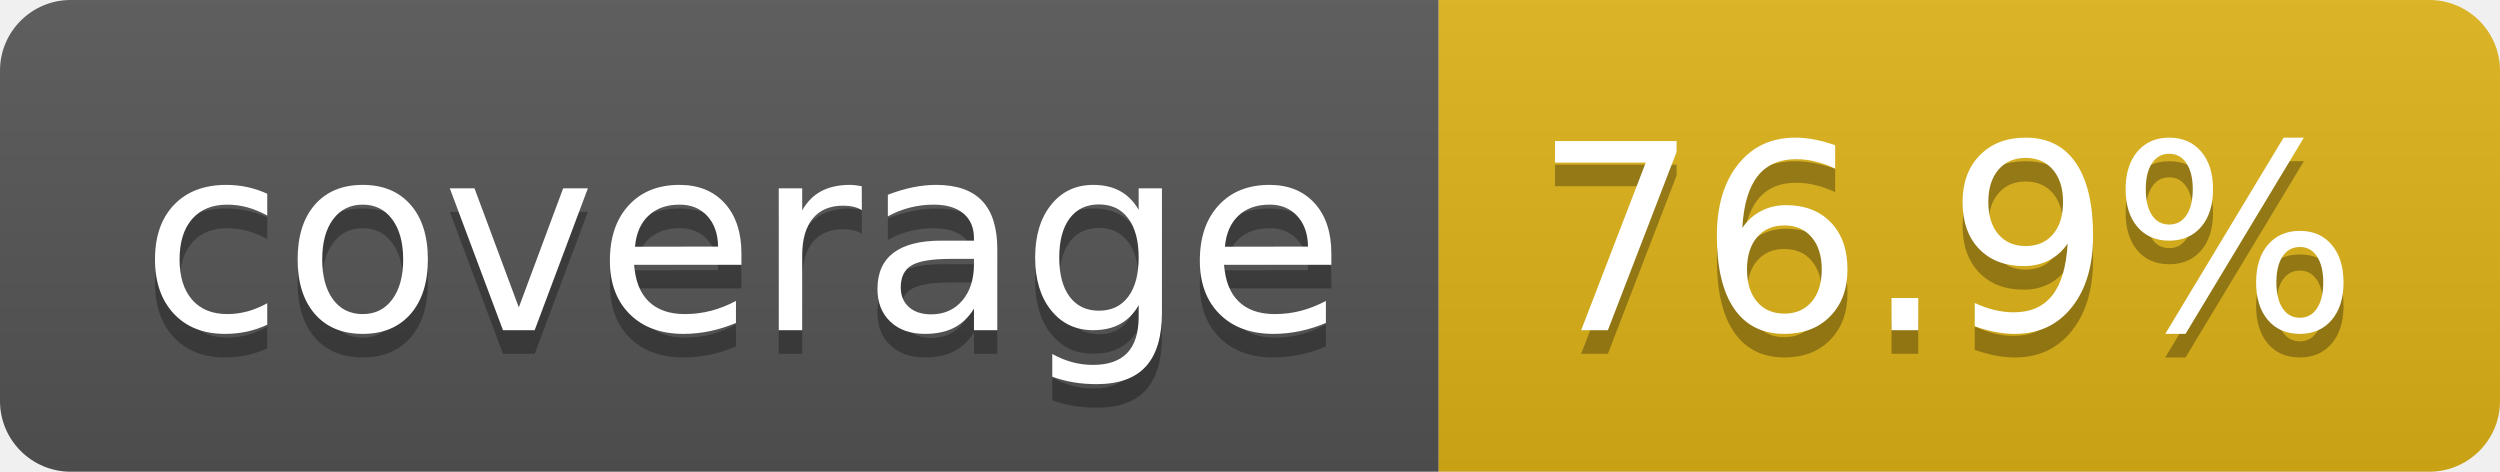
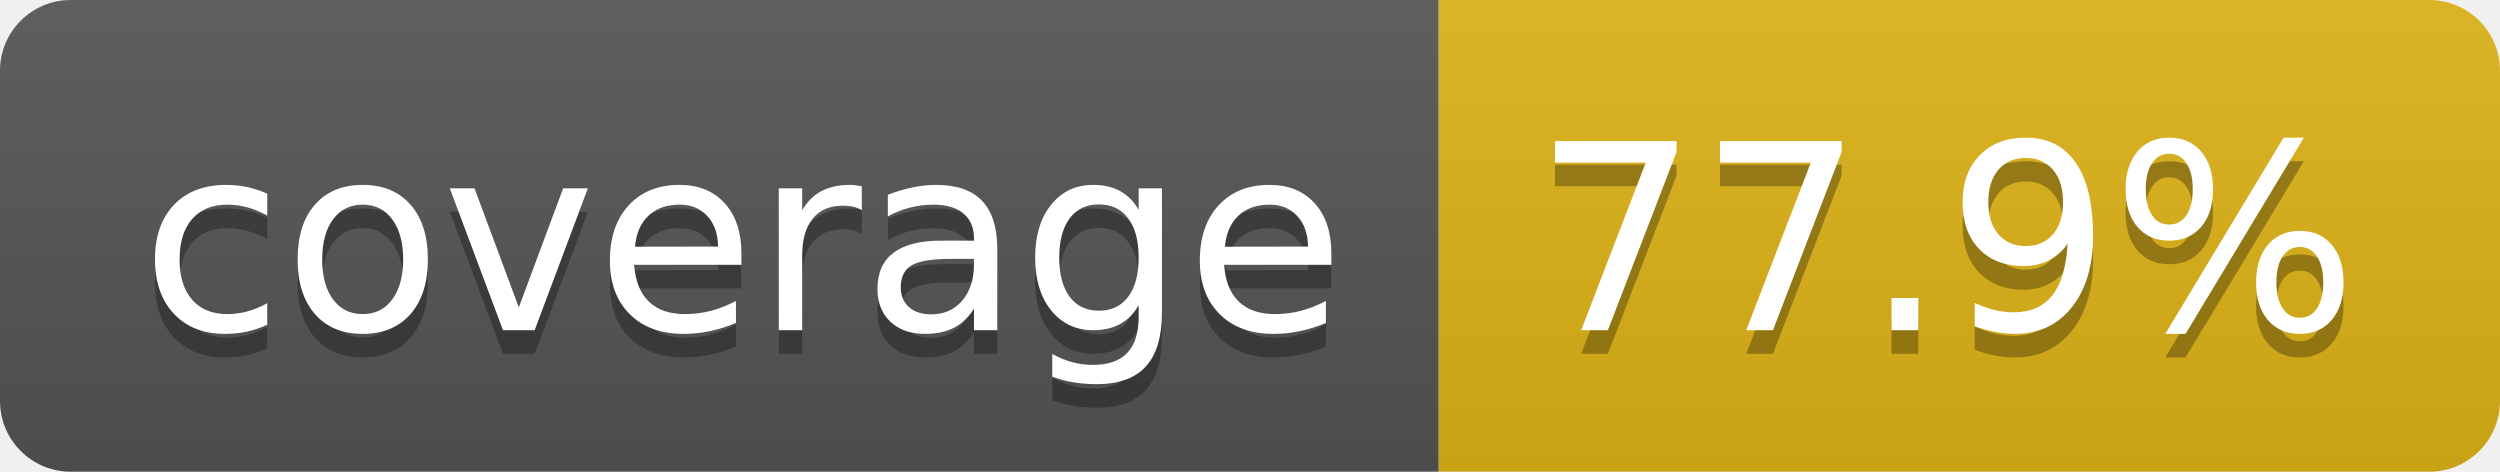
- <svg xmlns="http://www.w3.org/2000/svg" width="106" height="20" role="img" aria-label="coverage: 76.9%">
+ <svg xmlns="http://www.w3.org/2000/svg" width="106" height="20" role="img" aria-label="coverage: 77.9%">
  <linearGradient id="s" x2="0" y2="100%">
    <stop offset="0" stop-color="#bbb" stop-opacity=".1" />
    <stop offset="1" stop-opacity=".1" />
  </linearGradient>
  <clipPath id="r">
    <rect width="106" height="20" rx="3" fill="#fff" />
  </clipPath>
  <g clip-path="url(#r)">
    <rect width="61" height="20" fill="#555" />
    <rect x="61" width="45" height="20" fill="#dfb317" />
    <rect width="106" height="20" fill="url(#s)" />
  </g>
  <g fill="#fff" text-anchor="middle" font-family="Verdana,Geneva,DejaVu Sans,sans-serif" text-rendering="geometricPrecision" font-size="110">
    <text aria-hidden="true" x="315" y="150" fill="#010101" fill-opacity=".3" transform="scale(.1)" textLength="510">coverage</text>
    <text x="315" y="140" transform="scale(.1)" fill="#fff" textLength="510">coverage</text>
-     <text aria-hidden="true" x="825" y="150" fill="#010101" fill-opacity=".3" transform="scale(.1)" textLength="350">76.9%</text>
-     <text x="825" y="140" transform="scale(.1)" fill="#fff" textLength="350">76.9%</text>
+     <text aria-hidden="true" x="825" y="150" fill="#010101" fill-opacity=".3" transform="scale(.1)" textLength="350">77.9%</text>
+     <text x="825" y="140" transform="scale(.1)" fill="#fff" textLength="350">77.9%</text>
  </g>
</svg>
